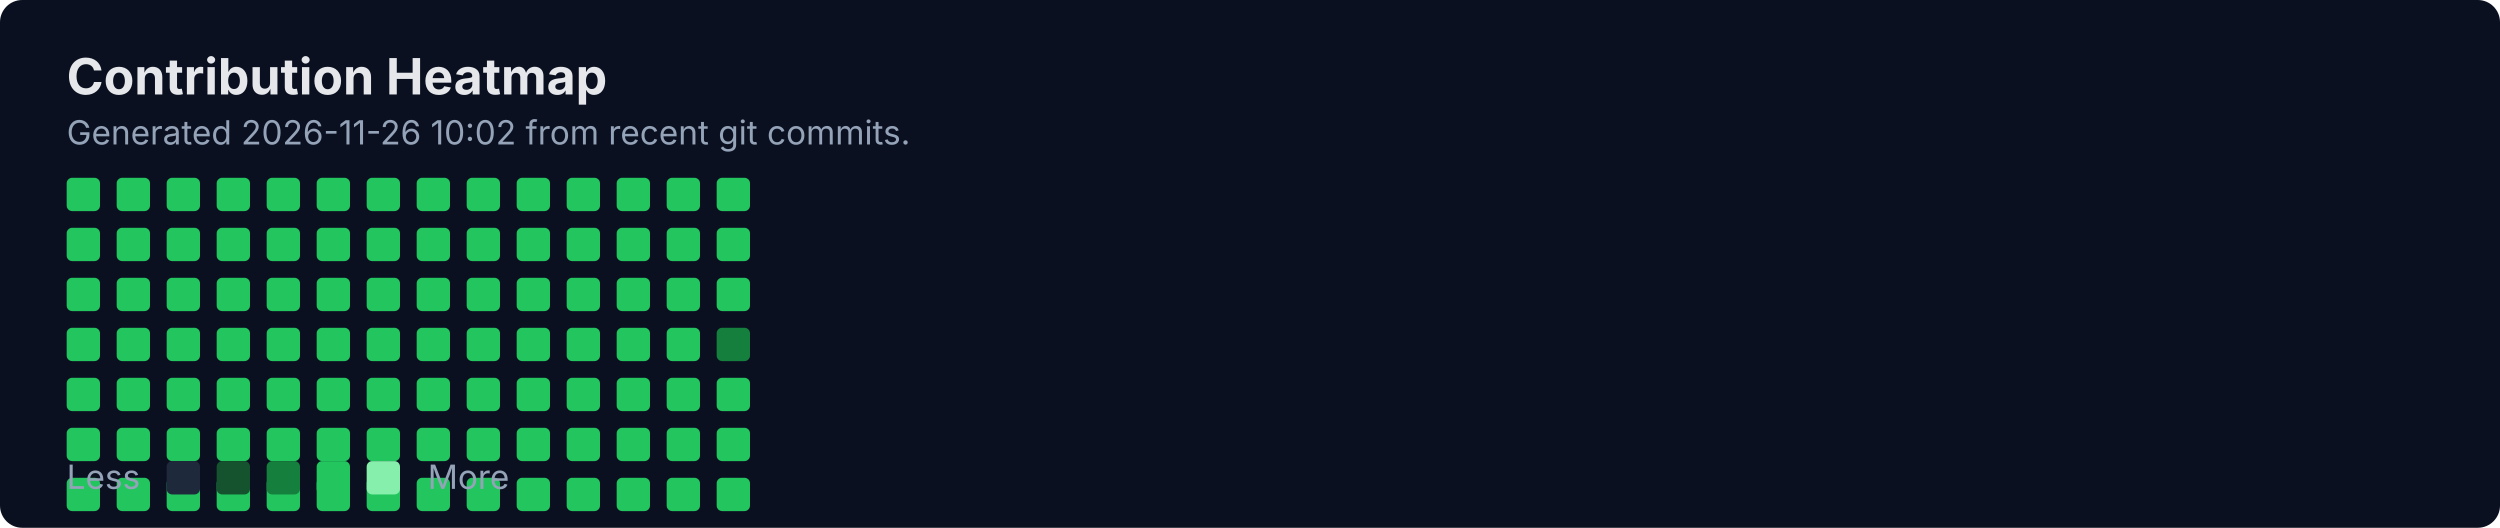
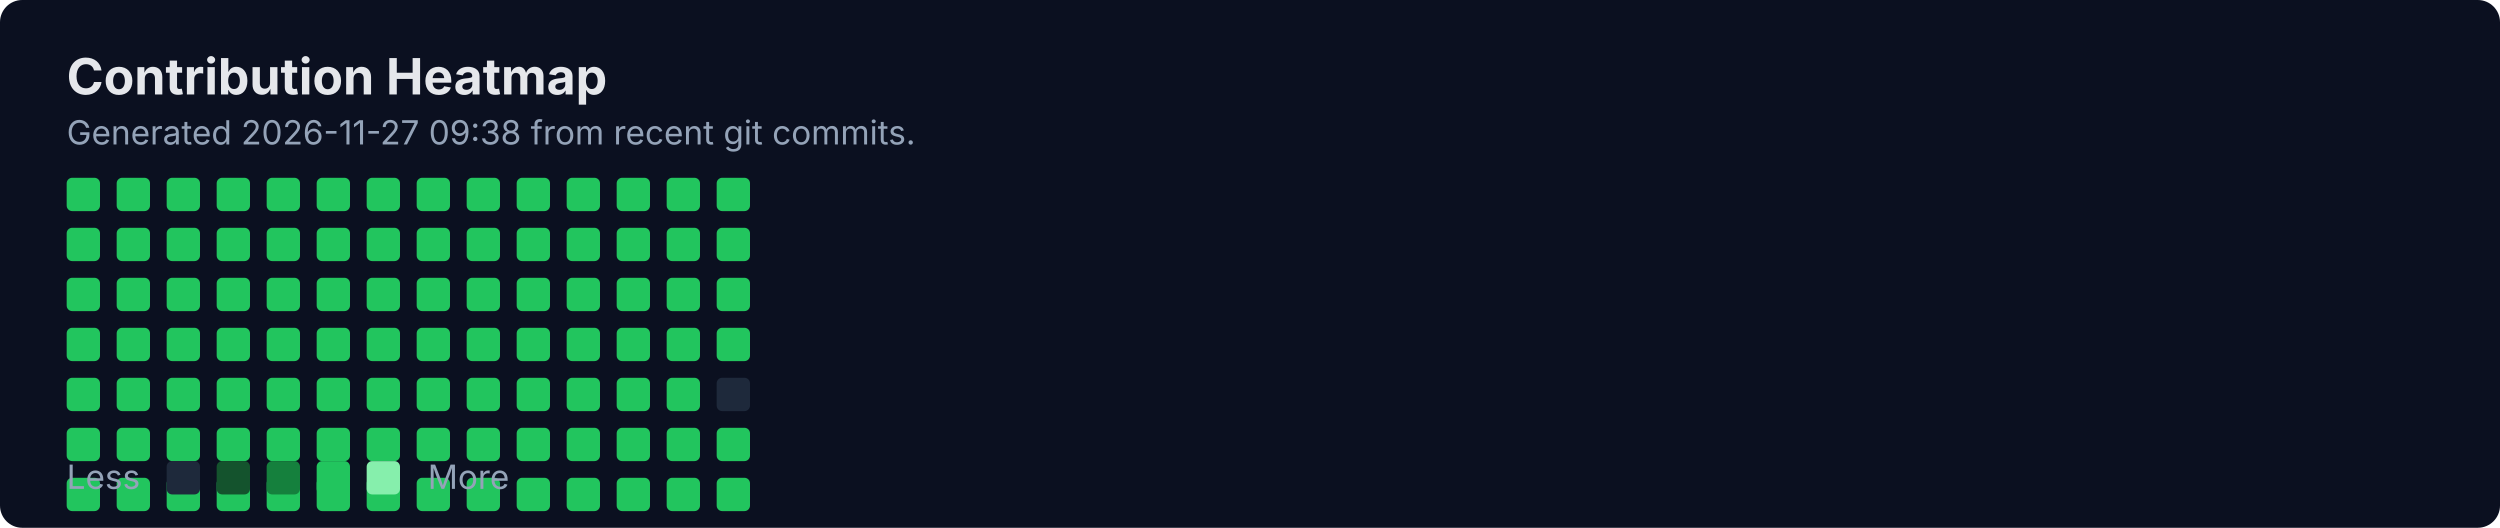
<svg xmlns="http://www.w3.org/2000/svg" width="900" height="190" viewBox="0 0 900 190" fill="none" role="img" aria-labelledby="title">
  <rect width="900" height="190" rx="8" fill="#0B1020" />
  <text x="24" y="34" fill="#E5E7EB" font-family="Inter, Segoe UI, Arial" font-size="18" font-weight="700">Contribution Heatmap</text>
-   <text x="24" y="52" fill="#94A3B8" font-family="Inter, Segoe UI, Arial" font-size="12">Generated 2026-11-26 10:02 from recent git commits.</text>
-   <rect x="24" y="136" width="12" height="12" rx="2" fill="#22C55E" />
+   <text x="24" y="52" fill="#94A3B8" font-family="Inter, Segoe UI, Arial" font-size="12">Generated 2026-11-27 09:38 from recent git commits.</text>
  <rect x="24" y="154" width="12" height="12" rx="2" fill="#22C55E" />
  <rect x="24" y="172" width="12" height="12" rx="2" fill="#22C55E" />
  <rect x="24" y="64" width="12" height="12" rx="2" fill="#22C55E" />
  <rect x="24" y="82" width="12" height="12" rx="2" fill="#22C55E" />
  <rect x="24" y="100" width="12" height="12" rx="2" fill="#22C55E" />
  <rect x="24" y="118" width="12" height="12" rx="2" fill="#22C55E" />
-   <rect x="42" y="136" width="12" height="12" rx="2" fill="#22C55E" />
+   <rect x="24" y="136" width="12" height="12" rx="2" fill="#22C55E" />
  <rect x="42" y="154" width="12" height="12" rx="2" fill="#22C55E" />
  <rect x="42" y="172" width="12" height="12" rx="2" fill="#22C55E" />
  <rect x="42" y="64" width="12" height="12" rx="2" fill="#22C55E" />
  <rect x="42" y="82" width="12" height="12" rx="2" fill="#22C55E" />
  <rect x="42" y="100" width="12" height="12" rx="2" fill="#22C55E" />
  <rect x="42" y="118" width="12" height="12" rx="2" fill="#22C55E" />
-   <rect x="60" y="136" width="12" height="12" rx="2" fill="#22C55E" />
+   <rect x="42" y="136" width="12" height="12" rx="2" fill="#22C55E" />
  <rect x="60" y="154" width="12" height="12" rx="2" fill="#22C55E" />
  <rect x="60" y="172" width="12" height="12" rx="2" fill="#22C55E" />
  <rect x="60" y="64" width="12" height="12" rx="2" fill="#22C55E" />
  <rect x="60" y="82" width="12" height="12" rx="2" fill="#22C55E" />
  <rect x="60" y="100" width="12" height="12" rx="2" fill="#22C55E" />
  <rect x="60" y="118" width="12" height="12" rx="2" fill="#22C55E" />
-   <rect x="78" y="136" width="12" height="12" rx="2" fill="#22C55E" />
+   <rect x="60" y="136" width="12" height="12" rx="2" fill="#22C55E" />
  <rect x="78" y="154" width="12" height="12" rx="2" fill="#22C55E" />
  <rect x="78" y="172" width="12" height="12" rx="2" fill="#22C55E" />
  <rect x="78" y="64" width="12" height="12" rx="2" fill="#22C55E" />
  <rect x="78" y="82" width="12" height="12" rx="2" fill="#22C55E" />
  <rect x="78" y="100" width="12" height="12" rx="2" fill="#22C55E" />
  <rect x="78" y="118" width="12" height="12" rx="2" fill="#22C55E" />
-   <rect x="96" y="136" width="12" height="12" rx="2" fill="#22C55E" />
+   <rect x="78" y="136" width="12" height="12" rx="2" fill="#22C55E" />
  <rect x="96" y="154" width="12" height="12" rx="2" fill="#22C55E" />
  <rect x="96" y="172" width="12" height="12" rx="2" fill="#22C55E" />
  <rect x="96" y="64" width="12" height="12" rx="2" fill="#22C55E" />
  <rect x="96" y="82" width="12" height="12" rx="2" fill="#22C55E" />
  <rect x="96" y="100" width="12" height="12" rx="2" fill="#22C55E" />
  <rect x="96" y="118" width="12" height="12" rx="2" fill="#22C55E" />
-   <rect x="114" y="136" width="12" height="12" rx="2" fill="#22C55E" />
+   <rect x="96" y="136" width="12" height="12" rx="2" fill="#22C55E" />
  <rect x="114" y="154" width="12" height="12" rx="2" fill="#22C55E" />
  <rect x="114" y="172" width="12" height="12" rx="2" fill="#22C55E" />
  <rect x="114" y="64" width="12" height="12" rx="2" fill="#22C55E" />
  <rect x="114" y="82" width="12" height="12" rx="2" fill="#22C55E" />
  <rect x="114" y="100" width="12" height="12" rx="2" fill="#22C55E" />
  <rect x="114" y="118" width="12" height="12" rx="2" fill="#22C55E" />
-   <rect x="132" y="136" width="12" height="12" rx="2" fill="#22C55E" />
+   <rect x="114" y="136" width="12" height="12" rx="2" fill="#22C55E" />
  <rect x="132" y="154" width="12" height="12" rx="2" fill="#22C55E" />
  <rect x="132" y="172" width="12" height="12" rx="2" fill="#22C55E" />
  <rect x="132" y="64" width="12" height="12" rx="2" fill="#22C55E" />
  <rect x="132" y="82" width="12" height="12" rx="2" fill="#22C55E" />
  <rect x="132" y="100" width="12" height="12" rx="2" fill="#22C55E" />
  <rect x="132" y="118" width="12" height="12" rx="2" fill="#22C55E" />
-   <rect x="150" y="136" width="12" height="12" rx="2" fill="#22C55E" />
+   <rect x="132" y="136" width="12" height="12" rx="2" fill="#22C55E" />
  <rect x="150" y="154" width="12" height="12" rx="2" fill="#22C55E" />
  <rect x="150" y="172" width="12" height="12" rx="2" fill="#22C55E" />
  <rect x="150" y="64" width="12" height="12" rx="2" fill="#22C55E" />
  <rect x="150" y="82" width="12" height="12" rx="2" fill="#22C55E" />
  <rect x="150" y="100" width="12" height="12" rx="2" fill="#22C55E" />
  <rect x="150" y="118" width="12" height="12" rx="2" fill="#22C55E" />
-   <rect x="168" y="136" width="12" height="12" rx="2" fill="#22C55E" />
+   <rect x="150" y="136" width="12" height="12" rx="2" fill="#22C55E" />
  <rect x="168" y="154" width="12" height="12" rx="2" fill="#22C55E" />
  <rect x="168" y="172" width="12" height="12" rx="2" fill="#22C55E" />
  <rect x="168" y="64" width="12" height="12" rx="2" fill="#22C55E" />
  <rect x="168" y="82" width="12" height="12" rx="2" fill="#22C55E" />
  <rect x="168" y="100" width="12" height="12" rx="2" fill="#22C55E" />
  <rect x="168" y="118" width="12" height="12" rx="2" fill="#22C55E" />
-   <rect x="186" y="136" width="12" height="12" rx="2" fill="#22C55E" />
+   <rect x="168" y="136" width="12" height="12" rx="2" fill="#22C55E" />
  <rect x="186" y="154" width="12" height="12" rx="2" fill="#22C55E" />
  <rect x="186" y="172" width="12" height="12" rx="2" fill="#22C55E" />
  <rect x="186" y="64" width="12" height="12" rx="2" fill="#22C55E" />
  <rect x="186" y="82" width="12" height="12" rx="2" fill="#22C55E" />
  <rect x="186" y="100" width="12" height="12" rx="2" fill="#22C55E" />
  <rect x="186" y="118" width="12" height="12" rx="2" fill="#22C55E" />
-   <rect x="204" y="136" width="12" height="12" rx="2" fill="#22C55E" />
+   <rect x="186" y="136" width="12" height="12" rx="2" fill="#22C55E" />
  <rect x="204" y="154" width="12" height="12" rx="2" fill="#22C55E" />
  <rect x="204" y="172" width="12" height="12" rx="2" fill="#22C55E" />
  <rect x="204" y="64" width="12" height="12" rx="2" fill="#22C55E" />
  <rect x="204" y="82" width="12" height="12" rx="2" fill="#22C55E" />
  <rect x="204" y="100" width="12" height="12" rx="2" fill="#22C55E" />
  <rect x="204" y="118" width="12" height="12" rx="2" fill="#22C55E" />
-   <rect x="222" y="136" width="12" height="12" rx="2" fill="#22C55E" />
+   <rect x="204" y="136" width="12" height="12" rx="2" fill="#22C55E" />
  <rect x="222" y="154" width="12" height="12" rx="2" fill="#22C55E" />
  <rect x="222" y="172" width="12" height="12" rx="2" fill="#22C55E" />
  <rect x="222" y="64" width="12" height="12" rx="2" fill="#22C55E" />
  <rect x="222" y="82" width="12" height="12" rx="2" fill="#22C55E" />
  <rect x="222" y="100" width="12" height="12" rx="2" fill="#22C55E" />
  <rect x="222" y="118" width="12" height="12" rx="2" fill="#22C55E" />
-   <rect x="240" y="136" width="12" height="12" rx="2" fill="#22C55E" />
+   <rect x="222" y="136" width="12" height="12" rx="2" fill="#22C55E" />
  <rect x="240" y="154" width="12" height="12" rx="2" fill="#22C55E" />
  <rect x="240" y="172" width="12" height="12" rx="2" fill="#22C55E" />
  <rect x="240" y="64" width="12" height="12" rx="2" fill="#22C55E" />
  <rect x="240" y="82" width="12" height="12" rx="2" fill="#22C55E" />
  <rect x="240" y="100" width="12" height="12" rx="2" fill="#22C55E" />
  <rect x="240" y="118" width="12" height="12" rx="2" fill="#22C55E" />
-   <rect x="258" y="136" width="12" height="12" rx="2" fill="#22C55E" />
+   <rect x="240" y="136" width="12" height="12" rx="2" fill="#22C55E" />
  <rect x="258" y="154" width="12" height="12" rx="2" fill="#22C55E" />
  <rect x="258" y="172" width="12" height="12" rx="2" fill="#22C55E" />
  <rect x="258" y="64" width="12" height="12" rx="2" fill="#22C55E" />
  <rect x="258" y="82" width="12" height="12" rx="2" fill="#22C55E" />
  <rect x="258" y="100" width="12" height="12" rx="2" fill="#22C55E" />
-   <rect x="258" y="118" width="12" height="12" rx="2" fill="#15803D" />
+   <rect x="258" y="118" width="12" height="12" rx="2" fill="#22C55E" />
+   <rect x="258" y="136" width="12" height="12" rx="2" fill="#1E293B" />
  <text x="24" y="176" fill="#94A3B8" font-family="Inter, Segoe UI, Arial" font-size="12">Less</text>
  <rect x="60" y="166" width="12" height="12" rx="2" fill="#1E293B" />
  <rect x="78" y="166" width="12" height="12" rx="2" fill="#14532D" />
  <rect x="96" y="166" width="12" height="12" rx="2" fill="#15803D" />
  <rect x="114" y="166" width="12" height="12" rx="2" fill="#22C55E" />
  <rect x="132" y="166" width="12" height="12" rx="2" fill="#86EFAC" />
  <text x="154" y="176" fill="#94A3B8" font-family="Inter, Segoe UI, Arial" font-size="12">More</text>
</svg>
